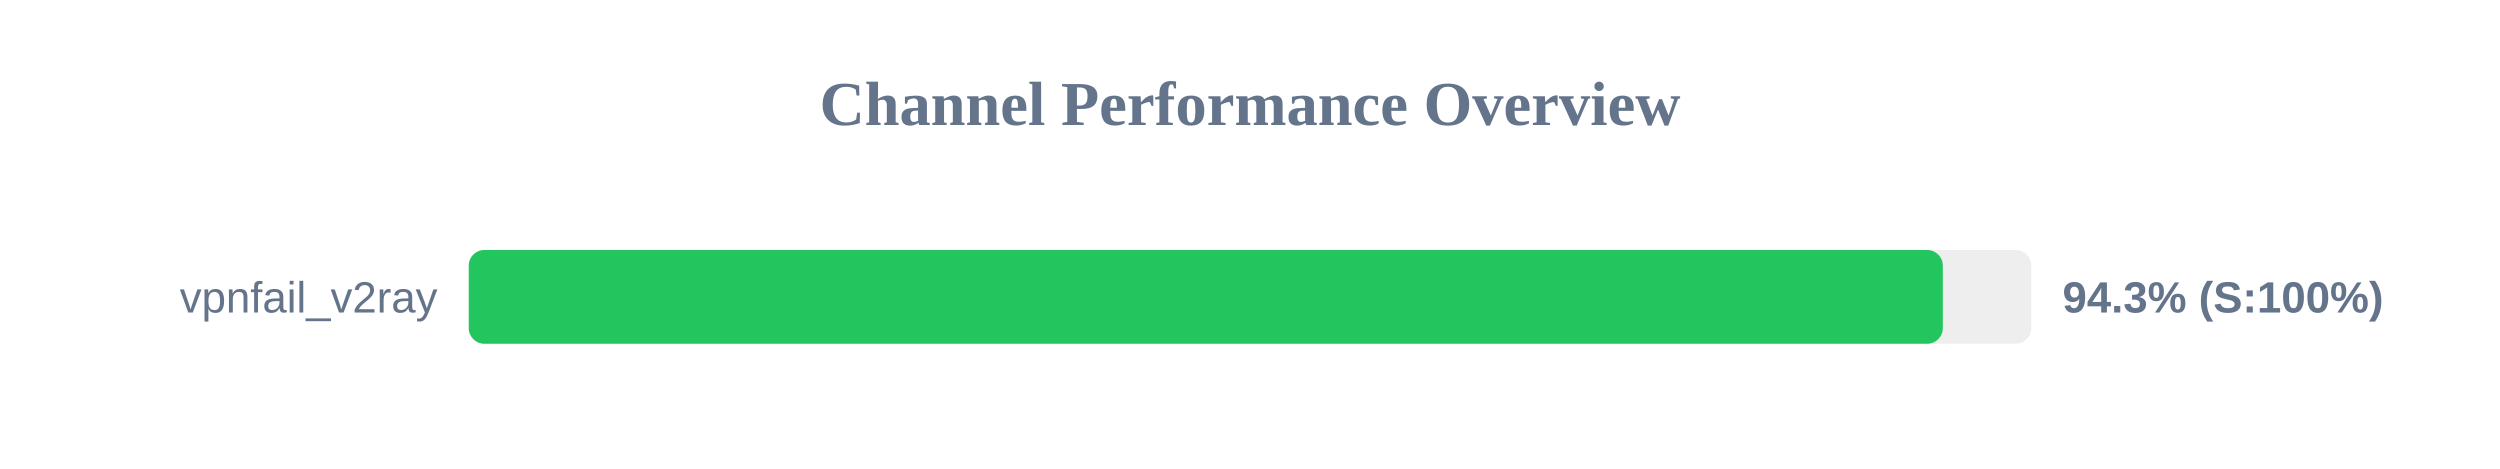
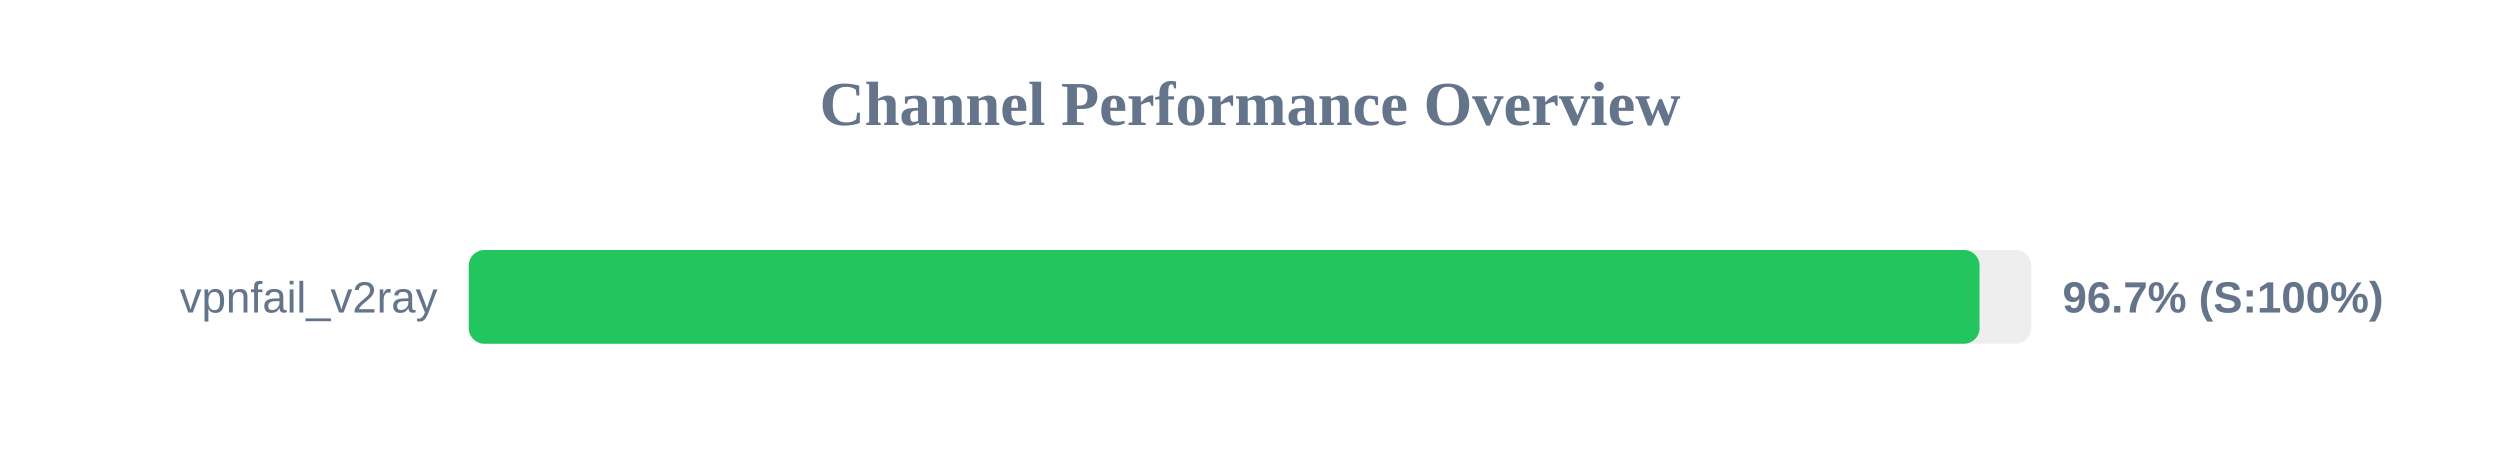
<svg xmlns="http://www.w3.org/2000/svg" width="800" height="150" version="1.1">
  <style>
        .row { font: 14px Arial; fill: #64748b; }
        .score { font: bold 14px Arial; fill: #64748b; }
    </style>
  <text x="400" y="40" text-anchor="middle" font-size="20px" font-weight="bold" fill="#64748b">Channel Performance Overview</text>
  <rect x="150" y="80" width="500" height="30" fill="#eee" rx="5" />
-   <rect x="150" y="80" width="471.7" height="30" fill="#22c55e" rx="5" />
+   <rect x="150" y="80" width="483.45" height="30" fill="#22c55e" rx="5" />
  <text x="140" y="100" text-anchor="end" class="row">vpnfail_v2ray</text>
-   <text x="660" y="100" text-anchor="start" class="score">94.3% (S:100%)</text>
+   <text x="660" y="100" text-anchor="start" class="score">96.7% (S:100%)</text>
</svg>
